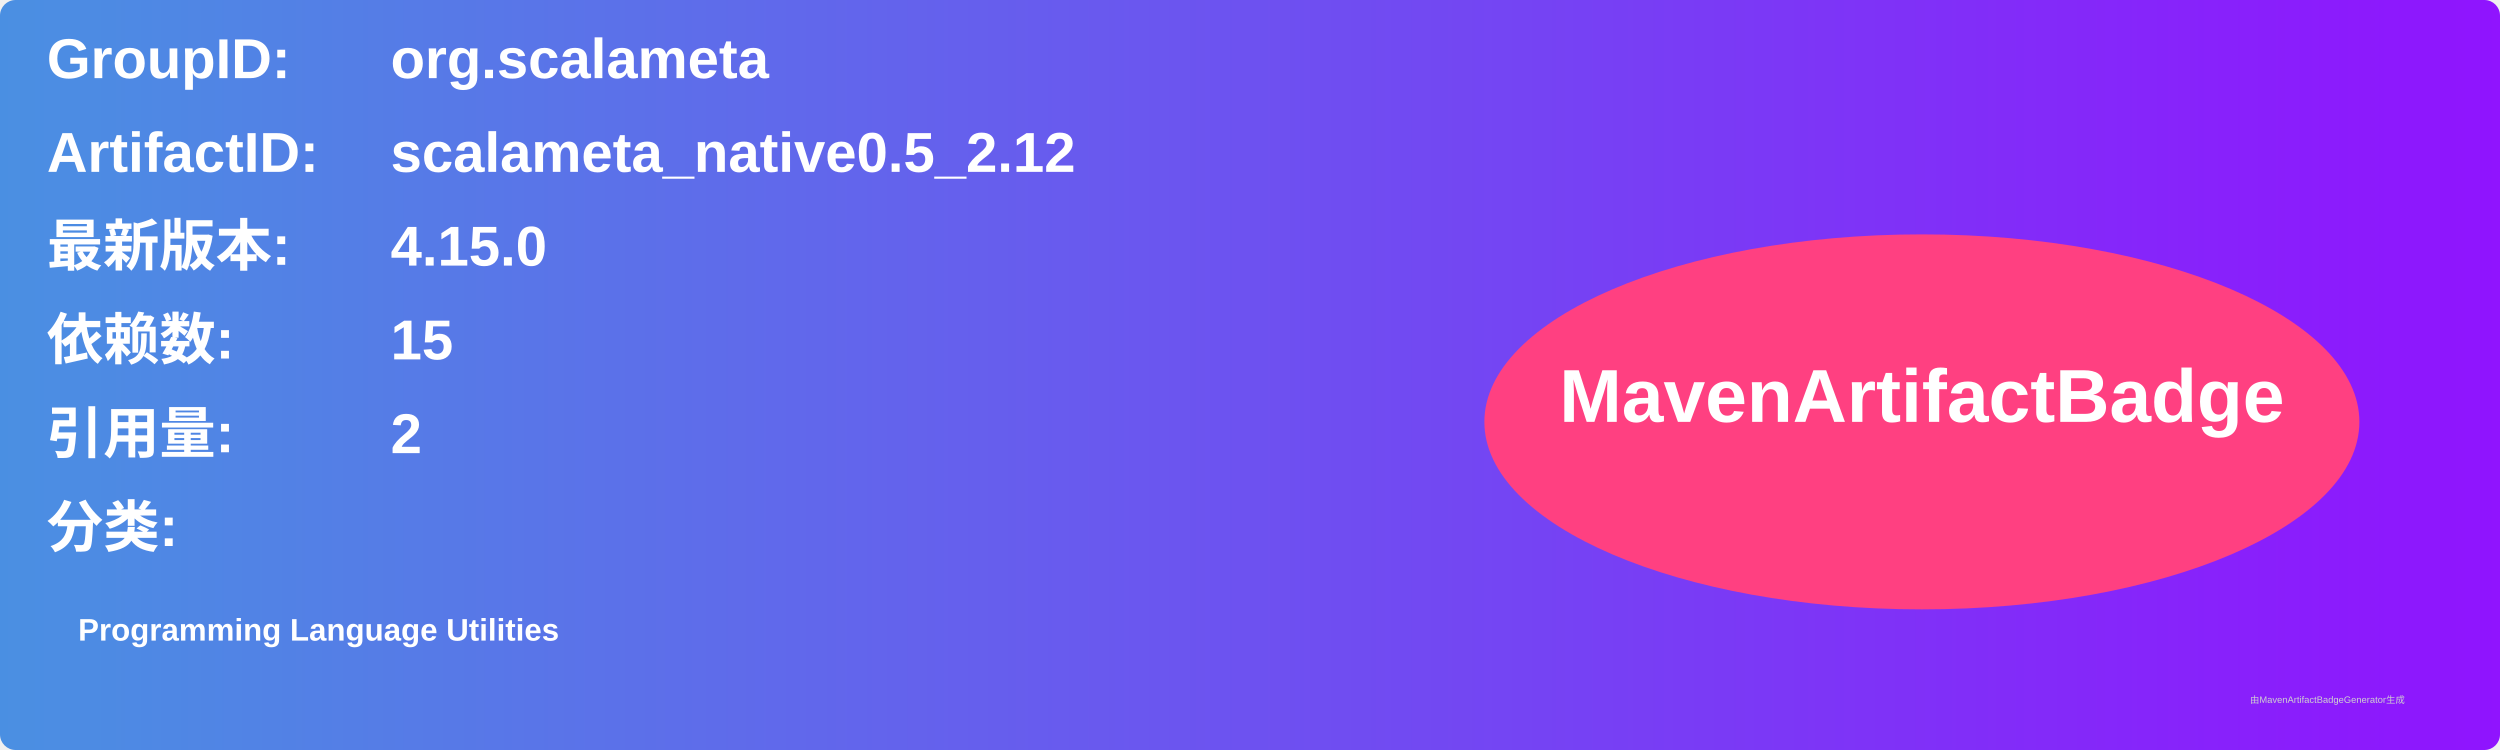
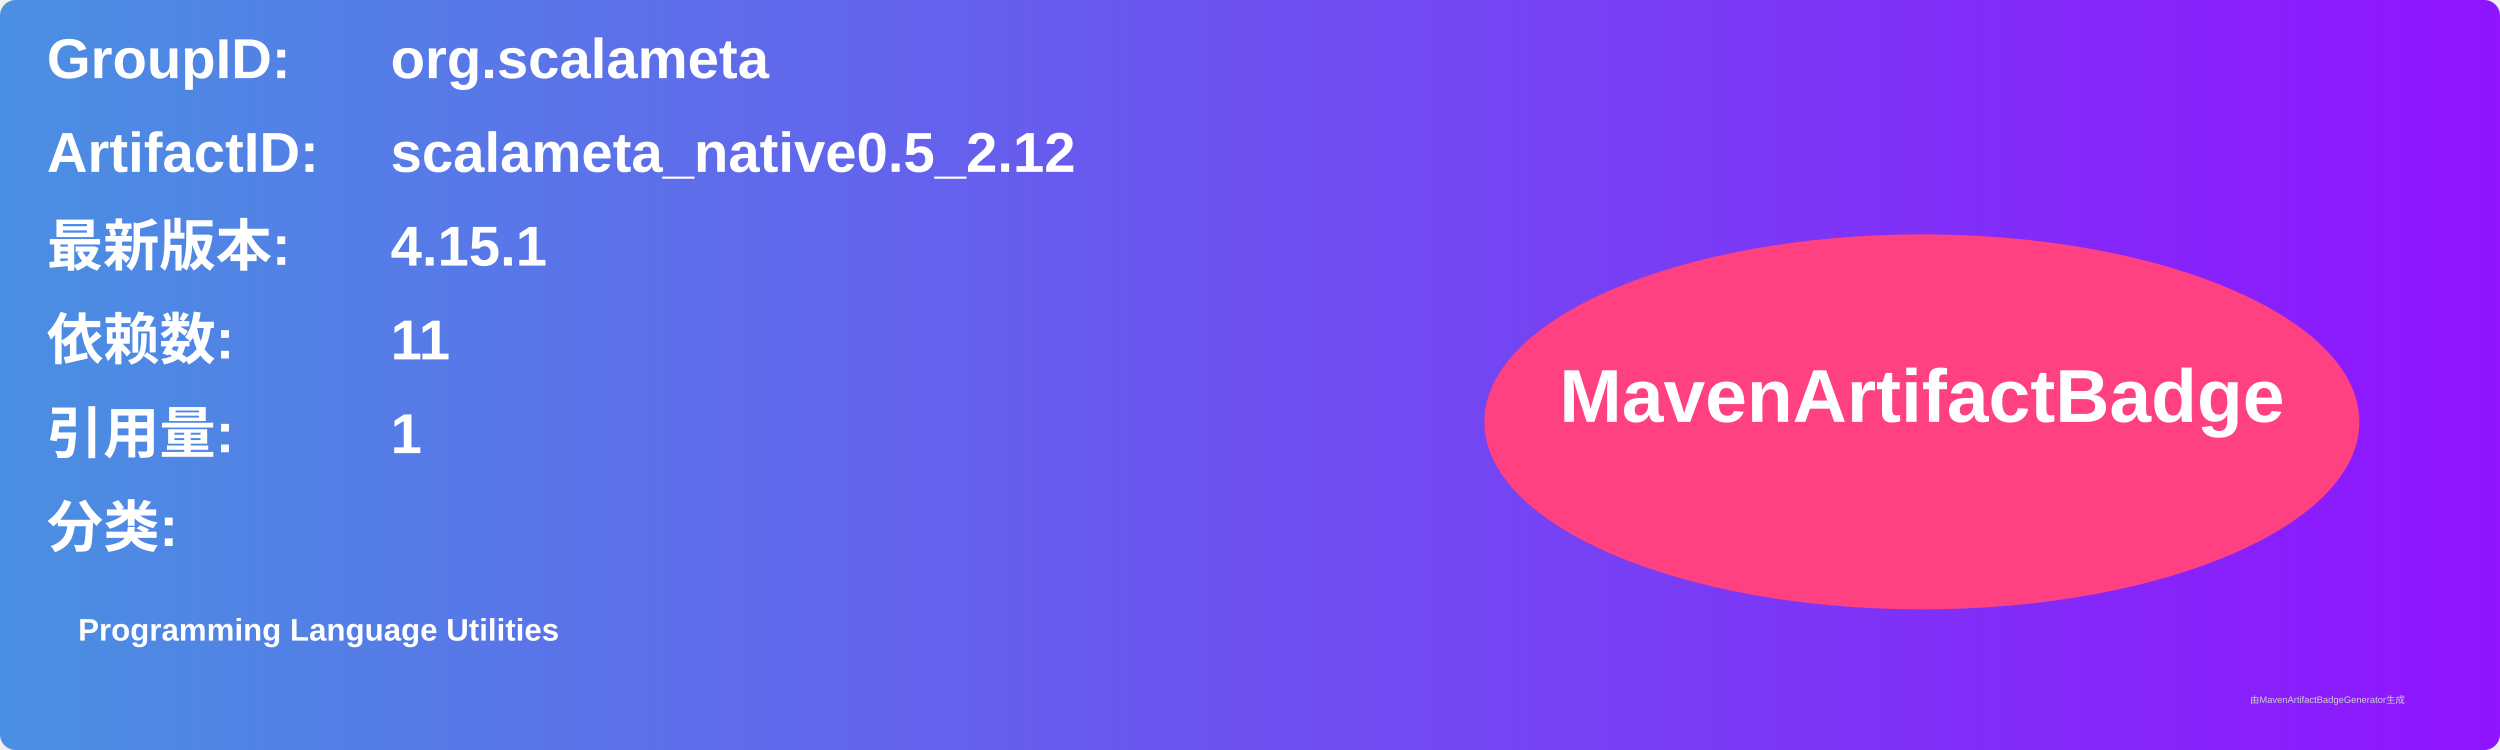
<svg xmlns="http://www.w3.org/2000/svg" width="800" height="240" viewBox="0 0 800 240">
  <linearGradient id="grad" x1="0%" y1="0%" x2="100%" y2="0%">
    <stop offset="0%" stop-color="#4a90e2" />
    <stop offset="100%" stop-color="#9013fe" />
  </linearGradient>
  <rect width="100%" height="100%" rx="5" ry="5" fill="url(#grad)" />
  <g transform="translate(15, 15)">
    <text x="0" y="10" font-family="Arial" font-size="18" fill="white" font-weight="bold" width="260">GroupID:</text>
    <text x="110" y="10" font-family="Arial" font-size="18" fill="white" font-weight="bold" width="460">org.scalameta</text>
    <text x="0" y="40" font-family="Arial" font-size="18" fill="white" font-weight="bold" width="260">ArtifactID:</text>
    <text x="110" y="40" font-family="Arial" font-size="18" fill="white" font-weight="bold" width="460">scalameta_native0.5_2.12</text>
    <text x="0" y="70" font-family="Arial" font-size="18" fill="white" font-weight="bold">最新版本:</text>
    <text x="110" y="70" font-family="Arial" font-size="18" fill="white" font-weight="bold">
-       <tspan font-weight="bold">4.15.0</tspan>
+       <tspan font-weight="bold">4.15.1</tspan>
    </text>
    <text x="0" y="100" font-family="Arial" font-size="18" fill="white" font-weight="bold">依赖数: </text>
    <text x="110" y="100" font-family="Arial" font-size="18" fill="white">
-       <tspan font-weight="bold">15</tspan>
+       <tspan font-weight="bold">11</tspan>
    </text>
    <text x="0" y="130" font-family="Arial" font-size="18" fill="white" font-weight="bold">引用量: </text>
    <text x="110" y="130" font-family="Arial" font-size="18" fill="white">
-       <tspan font-weight="bold">2</tspan>
+       <tspan font-weight="bold">1</tspan>
    </text>
    <text x="0" y="160" font-family="Arial" font-size="18" fill="white" font-weight="bold">分类:</text>
    <text x="10" y="190" font-family="Arial" font-size="10" fill="white">
      <tspan font-weight="bold">Programming Language Utilities</tspan>
    </text>
    <ellipse cx="600" cy="120" rx="140" ry="60" fill="#ff4081" />
    <text x="600" y="120" text-anchor="middle" font-family="Arial" font-size="24" fill="white" font-weight="bold">MavenArtifactBadge</text>
  </g>
  <text x="720" y="225" font-family="Arial" font-size="3" fill="#d0d0d0">由MavenArtifactBadgeGenerator生成</text>
</svg>
